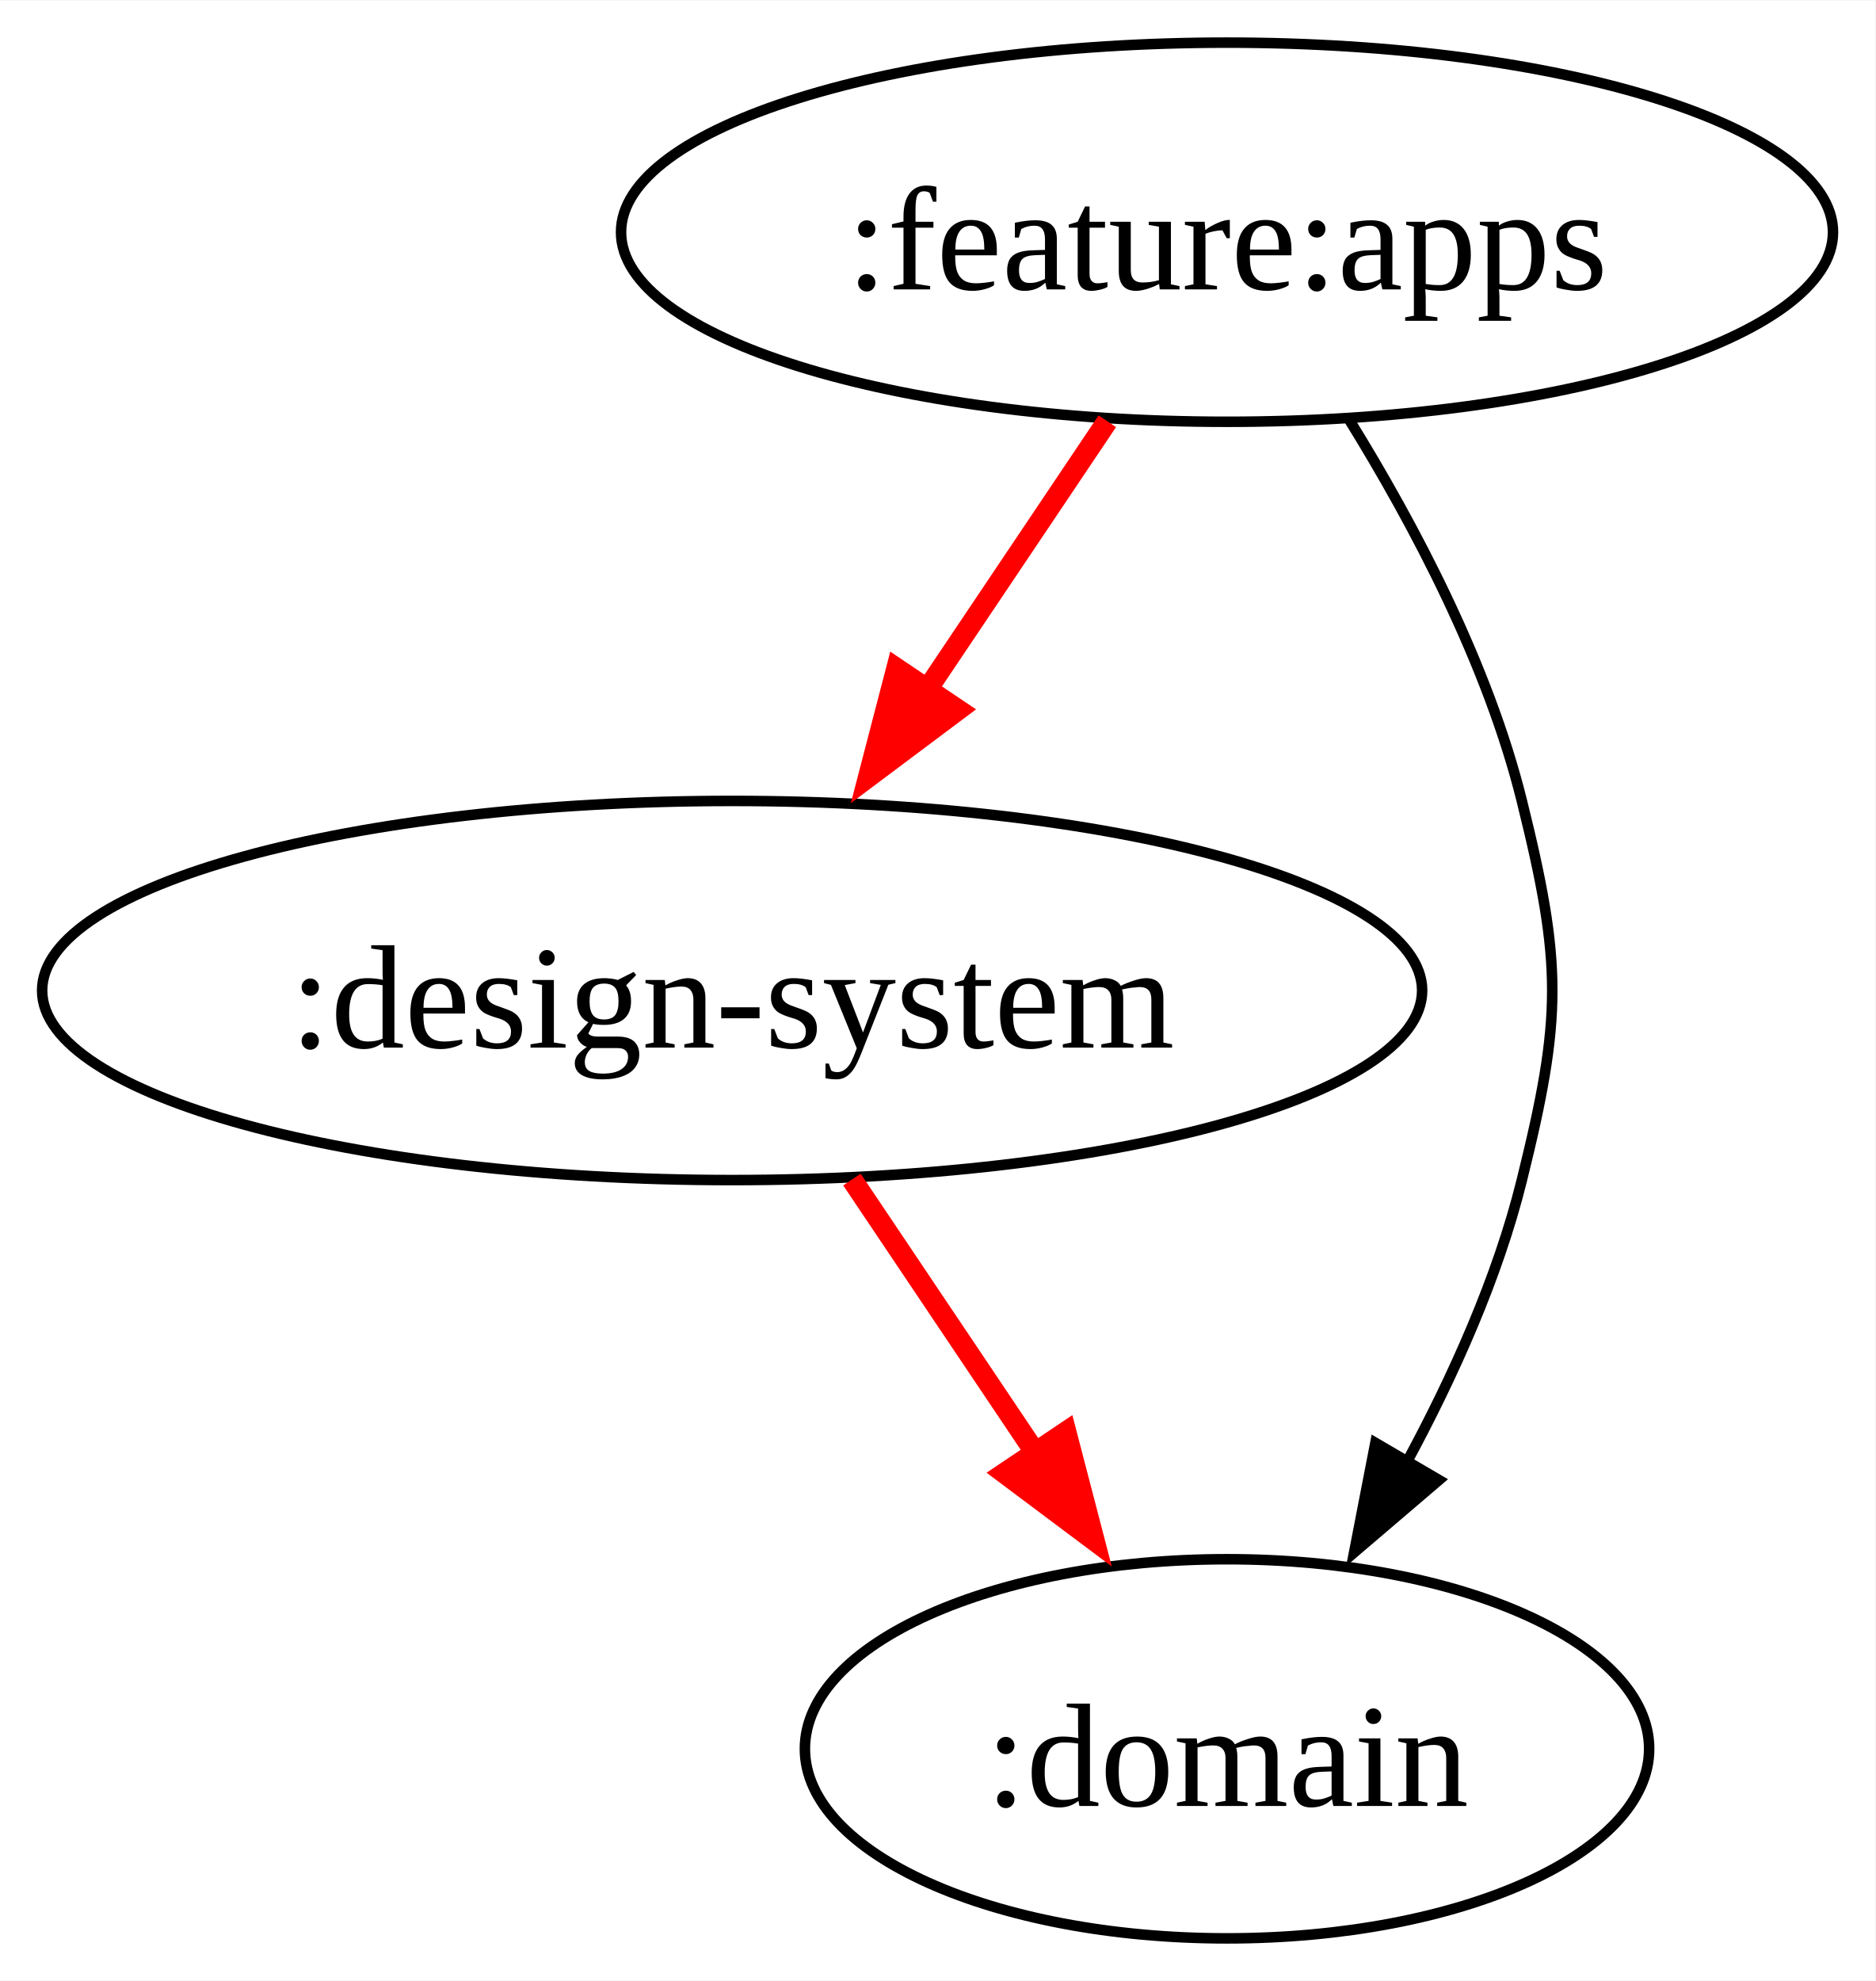
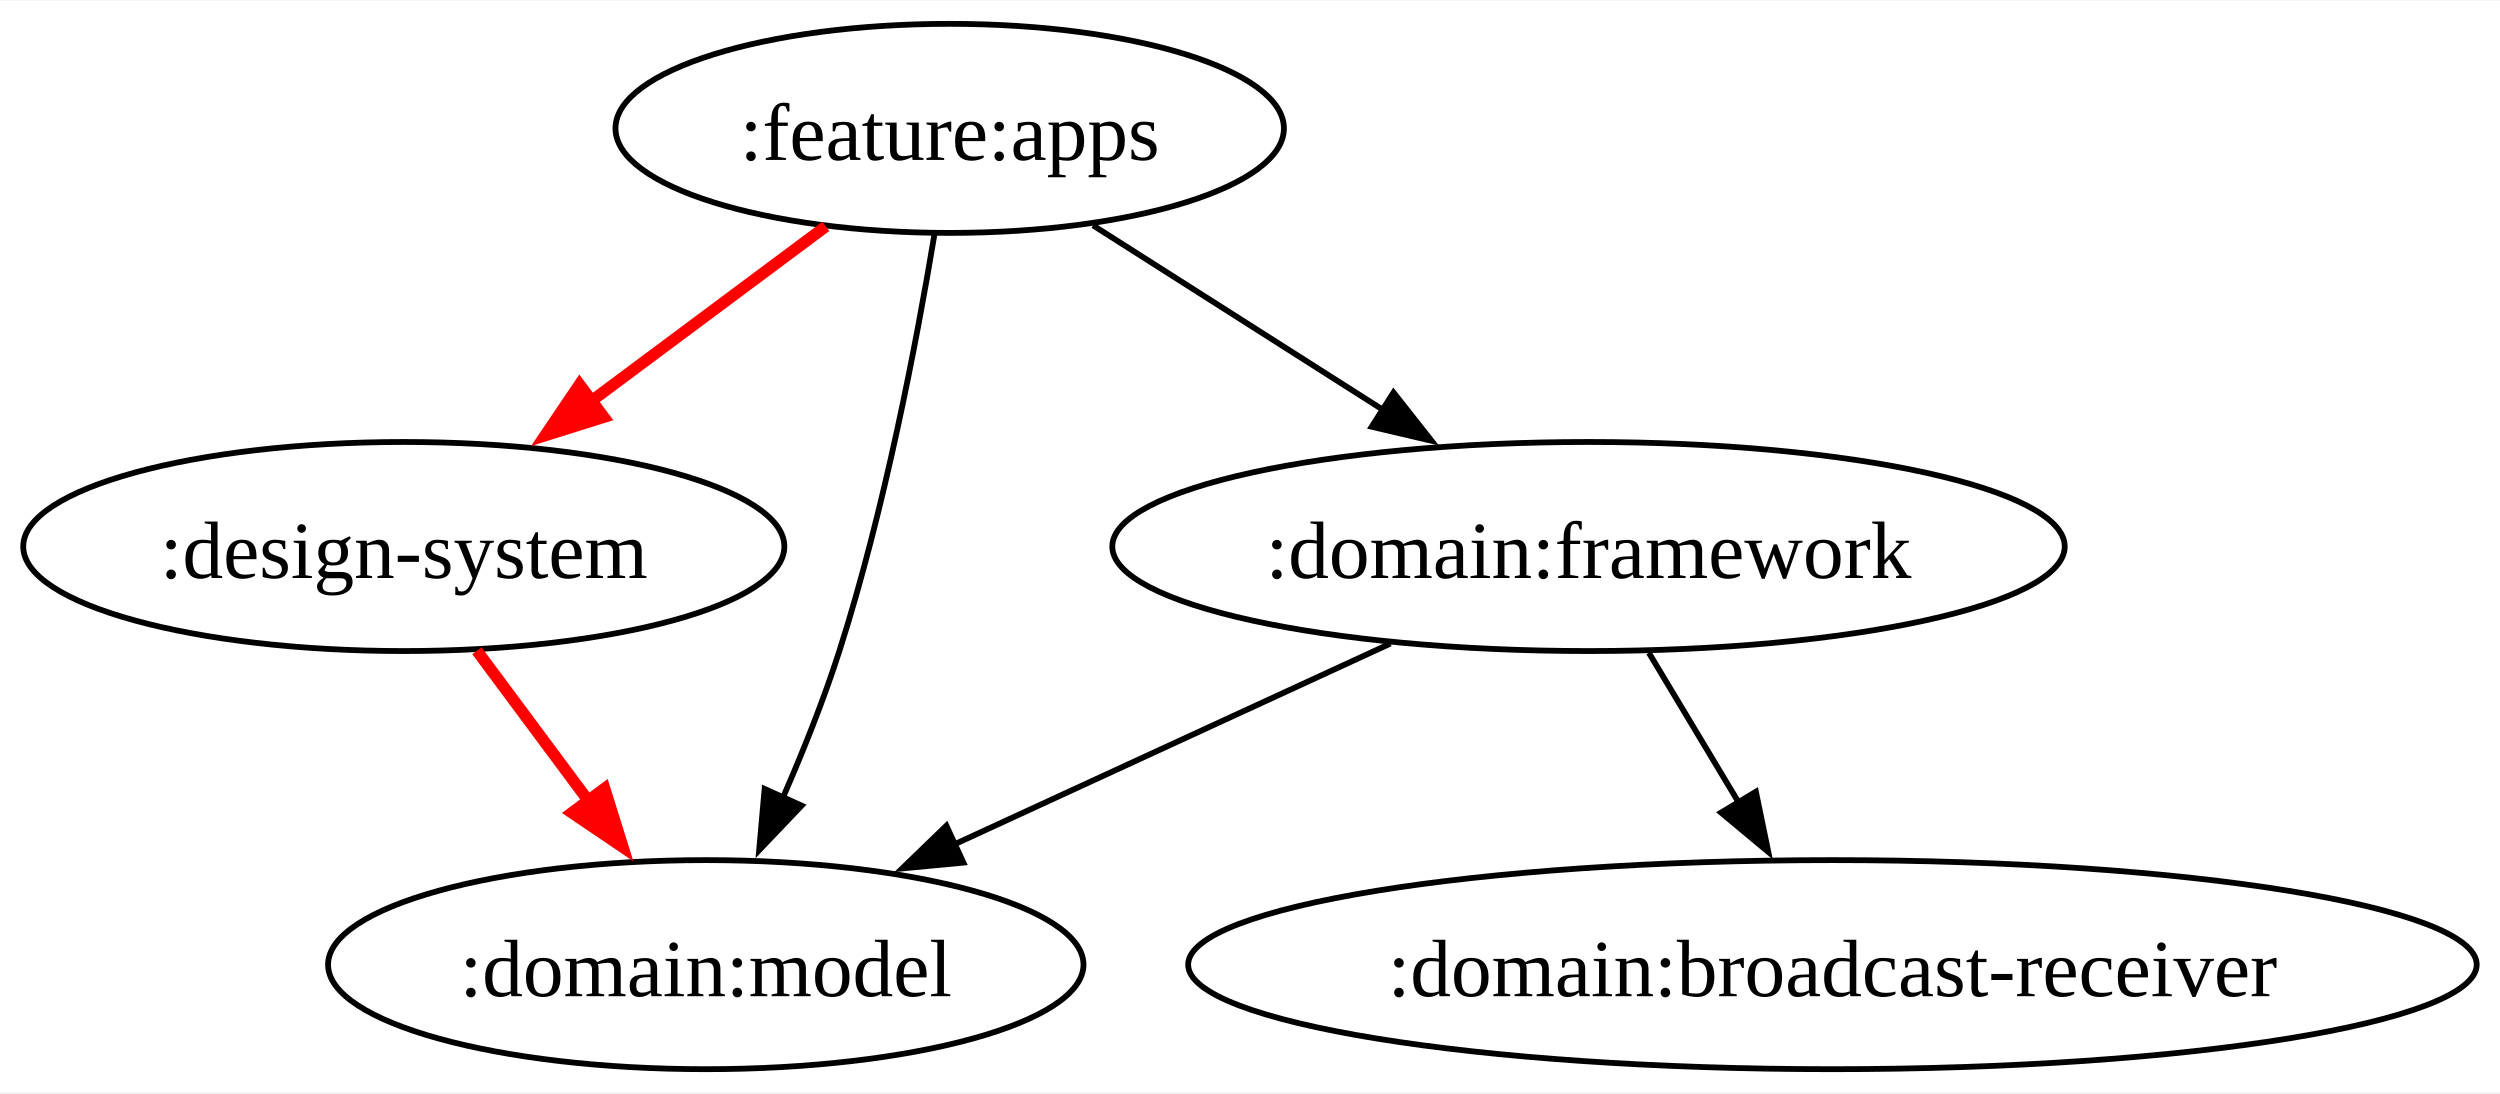
- <svg xmlns="http://www.w3.org/2000/svg" width="178pt" height="188pt" viewBox="0.00 0.00 178.09 188.00">
+ <svg xmlns="http://www.w3.org/2000/svg" width="430pt" height="188pt" viewBox="0.00 0.00 430.48 188.00">
  <g id="graph0" class="graph" transform="scale(1 1) rotate(0) translate(4 184)">
-     <polygon fill="white" stroke="none" points="-4,4 -4,-184 174.09,-184 174.09,4 -4,4" />
+     <polygon fill="white" stroke="none" points="-4,4 -4,-184 426.48,-184 426.48,4 -4,4" />
    <g id="node1" class="node">
-       <ellipse fill="none" stroke="black" cx="112.53" cy="-162" rx="57.55" ry="18" />
-       <text text-anchor="middle" x="112.53" y="-156.57" font-family="Times New Roman,serif" font-size="14.00">:feature:apps</text>
+       <ellipse fill="none" stroke="black" cx="159.53" cy="-162" rx="57.55" ry="18" />
+       <text text-anchor="middle" x="159.53" y="-156.57" font-family="Times New Roman,serif" font-size="14.00">:feature:apps</text>
    </g>
    <g id="node2" class="node">
      <ellipse fill="none" stroke="black" cx="65.53" cy="-90" rx="65.53" ry="18" />
      <text text-anchor="middle" x="65.53" y="-84.58" font-family="Times New Roman,serif" font-size="14.00">:design-system</text>
    </g>
    <g id="edge1" class="edge">
-       <path fill="none" stroke="red" stroke-width="2" d="M101.16,-144.05C95.73,-135.97 89.12,-126.12 83.07,-117.11" />
-       <polygon fill="red" stroke="red" stroke-width="2" points="86.97,-116.65 78.49,-110.3 81.16,-120.56 86.97,-116.65" />
+       <path fill="none" stroke="red" stroke-width="2" d="M138.2,-145.12C125.88,-135.94 110.16,-124.23 96.5,-114.06" />
+       <polygon fill="red" stroke="red" stroke-width="2" points="99.97,-112.28 89.86,-109.11 95.79,-117.89 99.97,-112.28" />
    </g>
    <g id="node3" class="node">
-       <ellipse fill="none" stroke="black" cx="112.53" cy="-18" rx="40.09" ry="18" />
-       <text text-anchor="middle" x="112.53" y="-12.57" font-family="Times New Roman,serif" font-size="14.00">:domain</text>
+       <ellipse fill="none" stroke="black" cx="269.53" cy="-90" rx="82" ry="18" />
+       <text text-anchor="middle" x="269.53" y="-84.58" font-family="Times New Roman,serif" font-size="14.00">:domain:framework</text>
    </g>
    <g id="edge2" class="edge">
-       <path fill="none" stroke="black" d="M124.13,-144.2C130.33,-134.18 137.33,-120.93 140.53,-108 144.38,-92.47 144.38,-87.53 140.53,-72 138.25,-62.77 134.02,-53.37 129.54,-45.1" />
-       <polygon fill="black" stroke="black" points="132.66,-43.52 124.6,-36.64 126.62,-47.05 132.66,-43.52" />
+       <path fill="none" stroke="black" d="M184.22,-145.29C199.05,-135.86 218.15,-123.7 234.52,-113.29" />
+       <polygon fill="black" stroke="black" points="235.95,-116.52 242.51,-108.2 232.19,-110.62 235.95,-116.52" />
+     </g>
+     <g id="node4" class="node">
+       <ellipse fill="none" stroke="black" cx="117.53" cy="-18" rx="65.04" ry="18" />
+       <text text-anchor="middle" x="117.53" y="-12.57" font-family="Times New Roman,serif" font-size="14.00">:domain:model</text>
    </g>
    <g id="edge3" class="edge">
-       <path fill="none" stroke="red" stroke-width="2" d="M76.91,-72.05C82.42,-63.85 89.15,-53.83 95.27,-44.71" />
-       <polygon fill="red" stroke="red" stroke-width="2" points="97.23,-48.07 99.9,-37.82 91.42,-44.17 97.23,-48.07" />
+       <path fill="none" stroke="black" d="M156.89,-143.67C153.88,-125.54 148.34,-96.38 140.53,-72 137.84,-63.59 134.28,-54.7 130.77,-46.66" />
+       <polygon fill="black" stroke="black" points="134.03,-45.38 126.72,-37.71 127.66,-48.26 134.03,-45.38" />
+     </g>
+     <g id="edge4" class="edge">
+       <path fill="none" stroke="red" stroke-width="2" d="M78.12,-72.05C84.19,-63.89 91.6,-53.91 98.35,-44.82" />
+       <polygon fill="red" stroke="red" stroke-width="2" points="100.1,-48.33 103.26,-38.22 94.48,-44.16 100.1,-48.33" />
+     </g>
+     <g id="edge5" class="edge">
+       <path fill="none" stroke="black" d="M235.42,-73.29C213.16,-63.04 183.92,-49.57 160.13,-38.62" />
+       <polygon fill="black" stroke="black" points="161.89,-35.57 151.35,-34.57 158.96,-41.93 161.89,-35.57" />
+     </g>
+     <g id="node5" class="node">
+       <ellipse fill="none" stroke="black" cx="311.53" cy="-18" rx="110.94" ry="18" />
+       <text text-anchor="middle" x="311.53" y="-12.57" font-family="Times New Roman,serif" font-size="14.00">:domain:broadcast-receiver</text>
+     </g>
+     <g id="edge6" class="edge">
+       <path fill="none" stroke="black" d="M279.92,-71.7C284.6,-63.9 290.23,-54.51 295.44,-45.83" />
+       <polygon fill="black" stroke="black" points="298.35,-47.78 300.49,-37.4 292.35,-44.18 298.35,-47.78" />
    </g>
  </g>
</svg>
